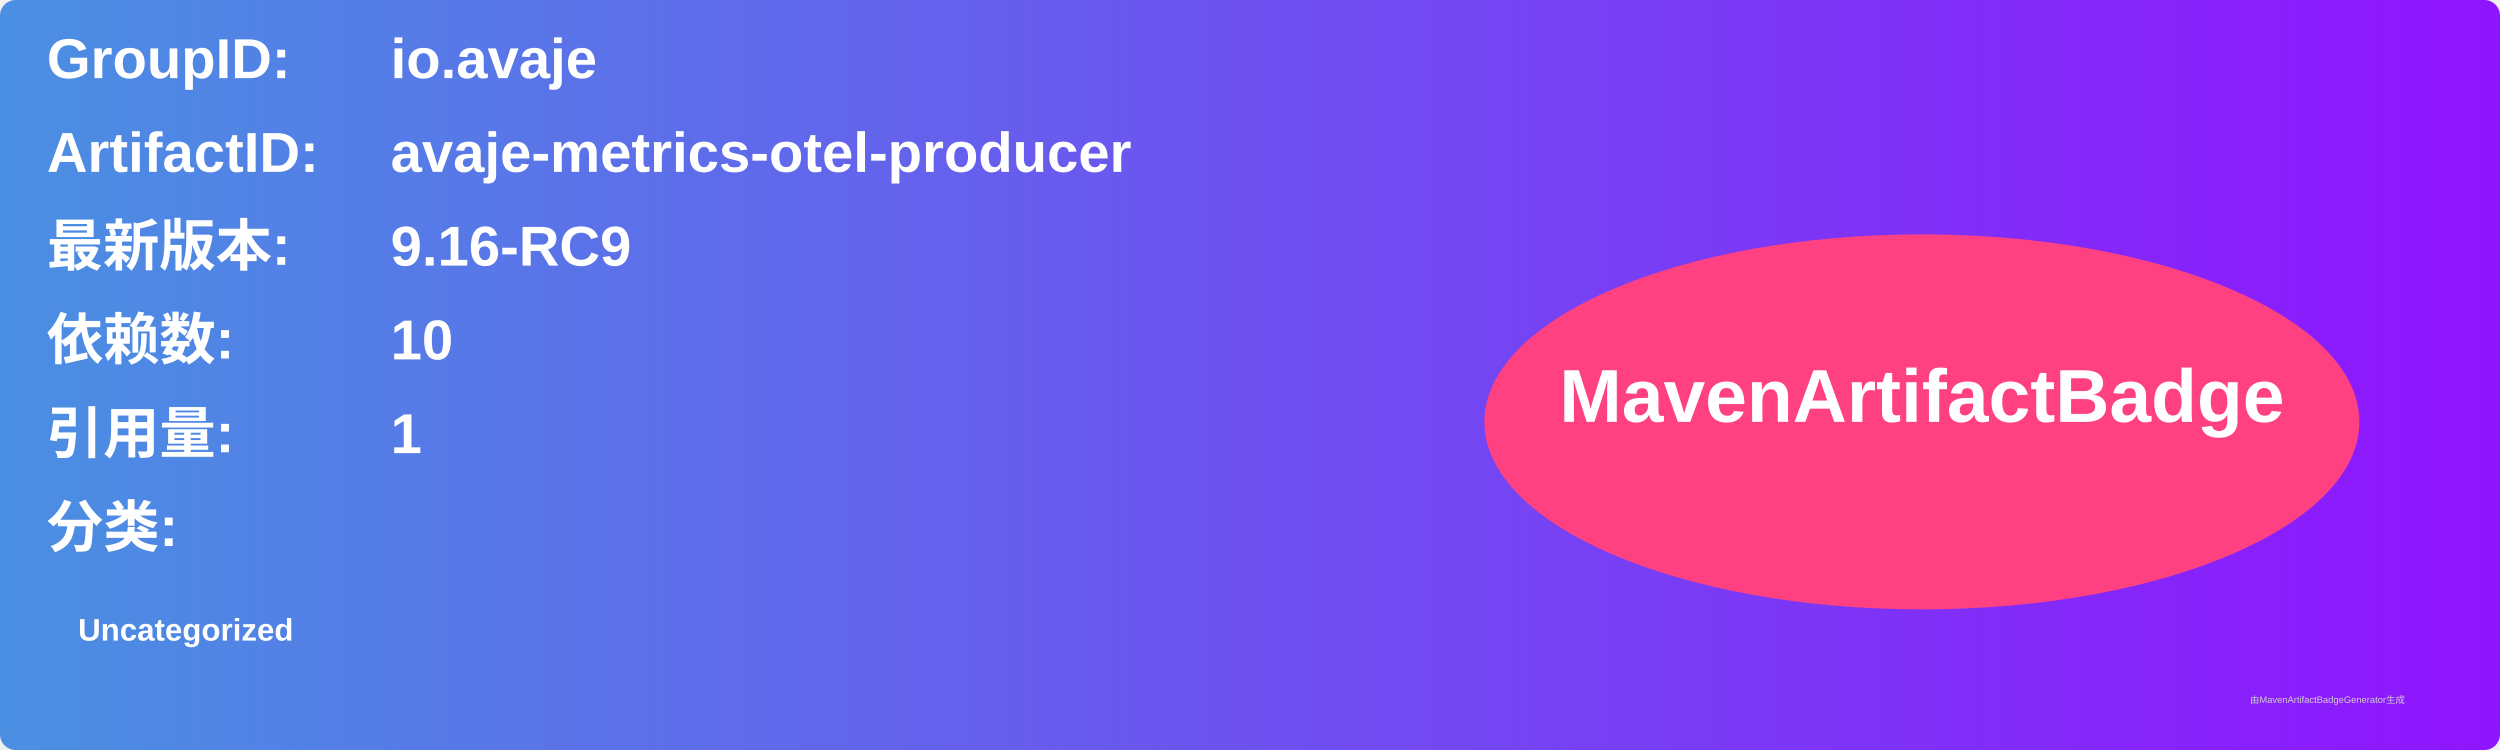
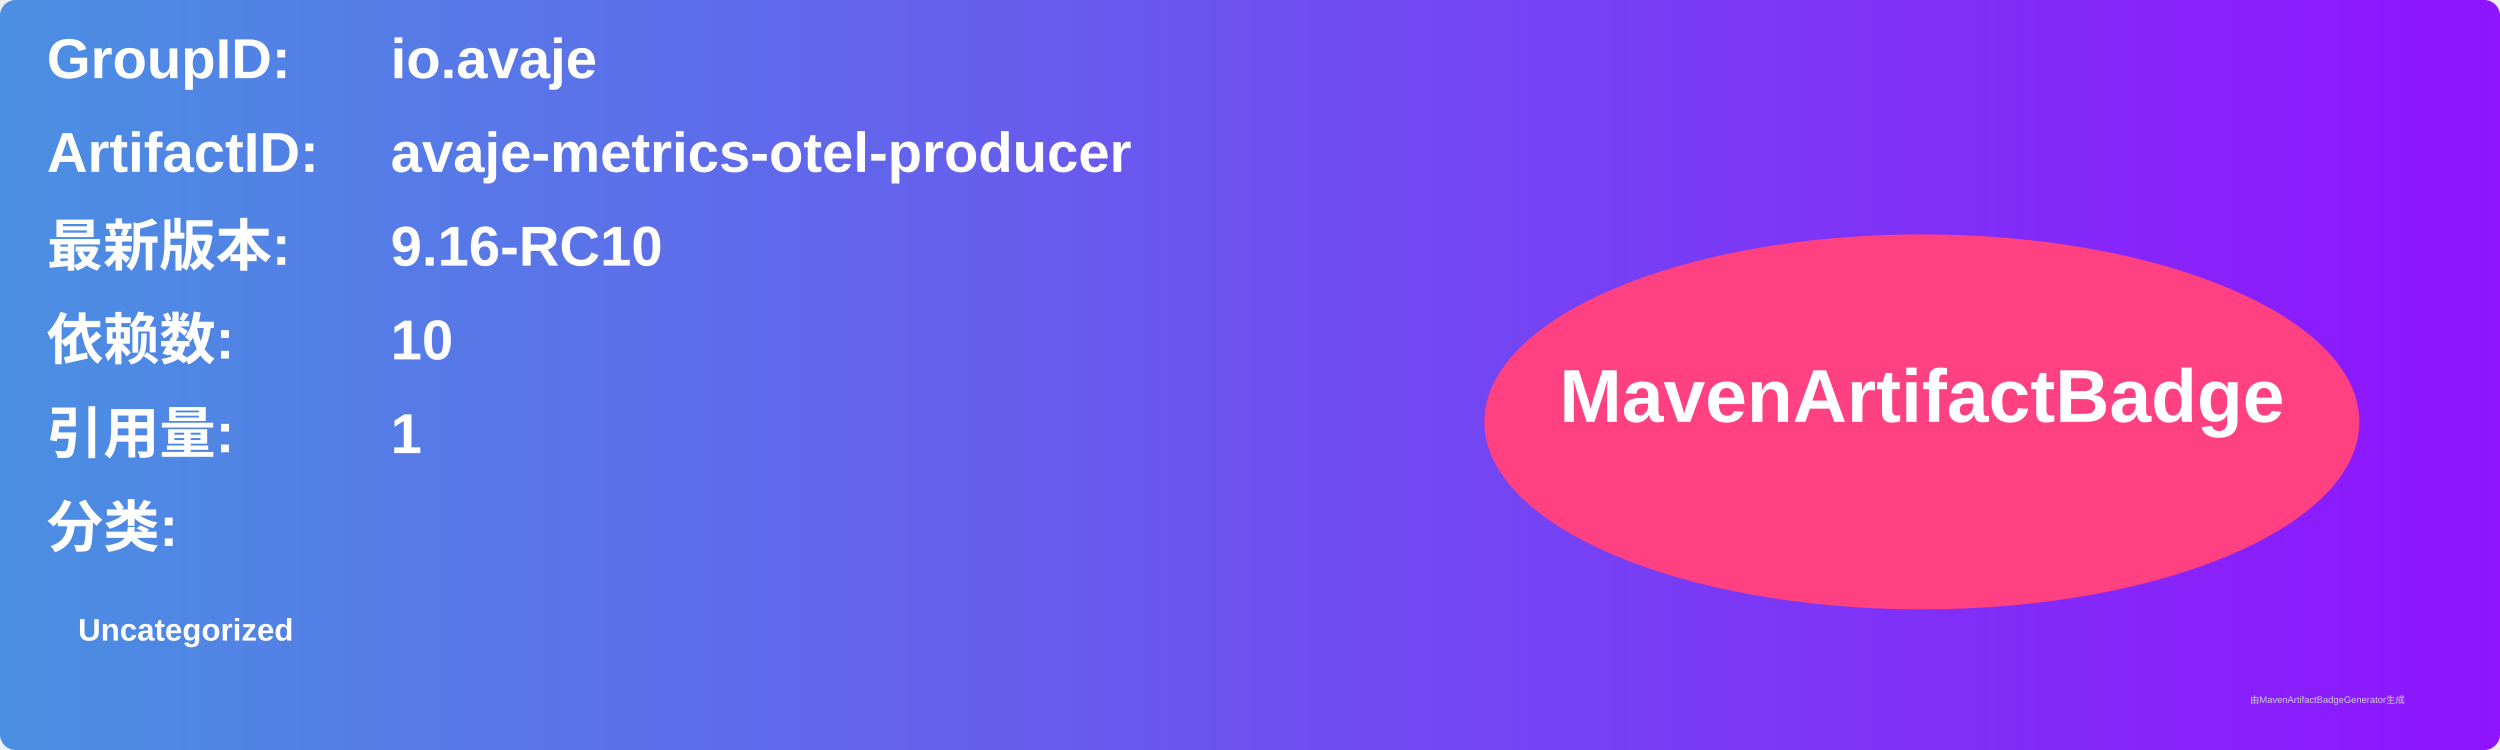
<svg xmlns="http://www.w3.org/2000/svg" width="800" height="240" viewBox="0 0 800 240">
  <linearGradient id="grad" x1="0%" y1="0%" x2="100%" y2="0%">
    <stop offset="0%" stop-color="#4a90e2" />
    <stop offset="100%" stop-color="#9013fe" />
  </linearGradient>
  <rect width="100%" height="100%" rx="5" ry="5" fill="url(#grad)" />
  <g transform="translate(15, 15)">
    <text x="0" y="10" font-family="Arial" font-size="18" fill="white" font-weight="bold" width="260">GroupID:</text>
    <text x="110" y="10" font-family="Arial" font-size="18" fill="white" font-weight="bold" width="460">io.avaje</text>
    <text x="0" y="40" font-family="Arial" font-size="18" fill="white" font-weight="bold" width="260">ArtifactID:</text>
    <text x="110" y="40" font-family="Arial" font-size="18" fill="white" font-weight="bold" width="460">avaje-metrics-otel-producer</text>
    <text x="0" y="70" font-family="Arial" font-size="18" fill="white" font-weight="bold">最新版本:</text>
    <text x="110" y="70" font-family="Arial" font-size="18" fill="white" font-weight="bold">
-       <tspan font-weight="bold">9.16-RC9</tspan>
+       <tspan font-weight="bold">9.16-RC10</tspan>
    </text>
    <text x="0" y="100" font-family="Arial" font-size="18" fill="white" font-weight="bold">依赖数: </text>
    <text x="110" y="100" font-family="Arial" font-size="18" fill="white">
      <tspan font-weight="bold">10</tspan>
    </text>
    <text x="0" y="130" font-family="Arial" font-size="18" fill="white" font-weight="bold">引用量: </text>
    <text x="110" y="130" font-family="Arial" font-size="18" fill="white">
      <tspan font-weight="bold">1</tspan>
    </text>
    <text x="0" y="160" font-family="Arial" font-size="18" fill="white" font-weight="bold">分类:</text>
    <text x="10" y="190" font-family="Arial" font-size="10" fill="white">
      <tspan font-weight="bold">Uncategorized</tspan>
    </text>
    <ellipse cx="600" cy="120" rx="140" ry="60" fill="#ff4081" />
    <text x="600" y="120" text-anchor="middle" font-family="Arial" font-size="24" fill="white" font-weight="bold">MavenArtifactBadge</text>
  </g>
  <text x="720" y="225" font-family="Arial" font-size="3" fill="#d0d0d0">由MavenArtifactBadgeGenerator生成</text>
</svg>
